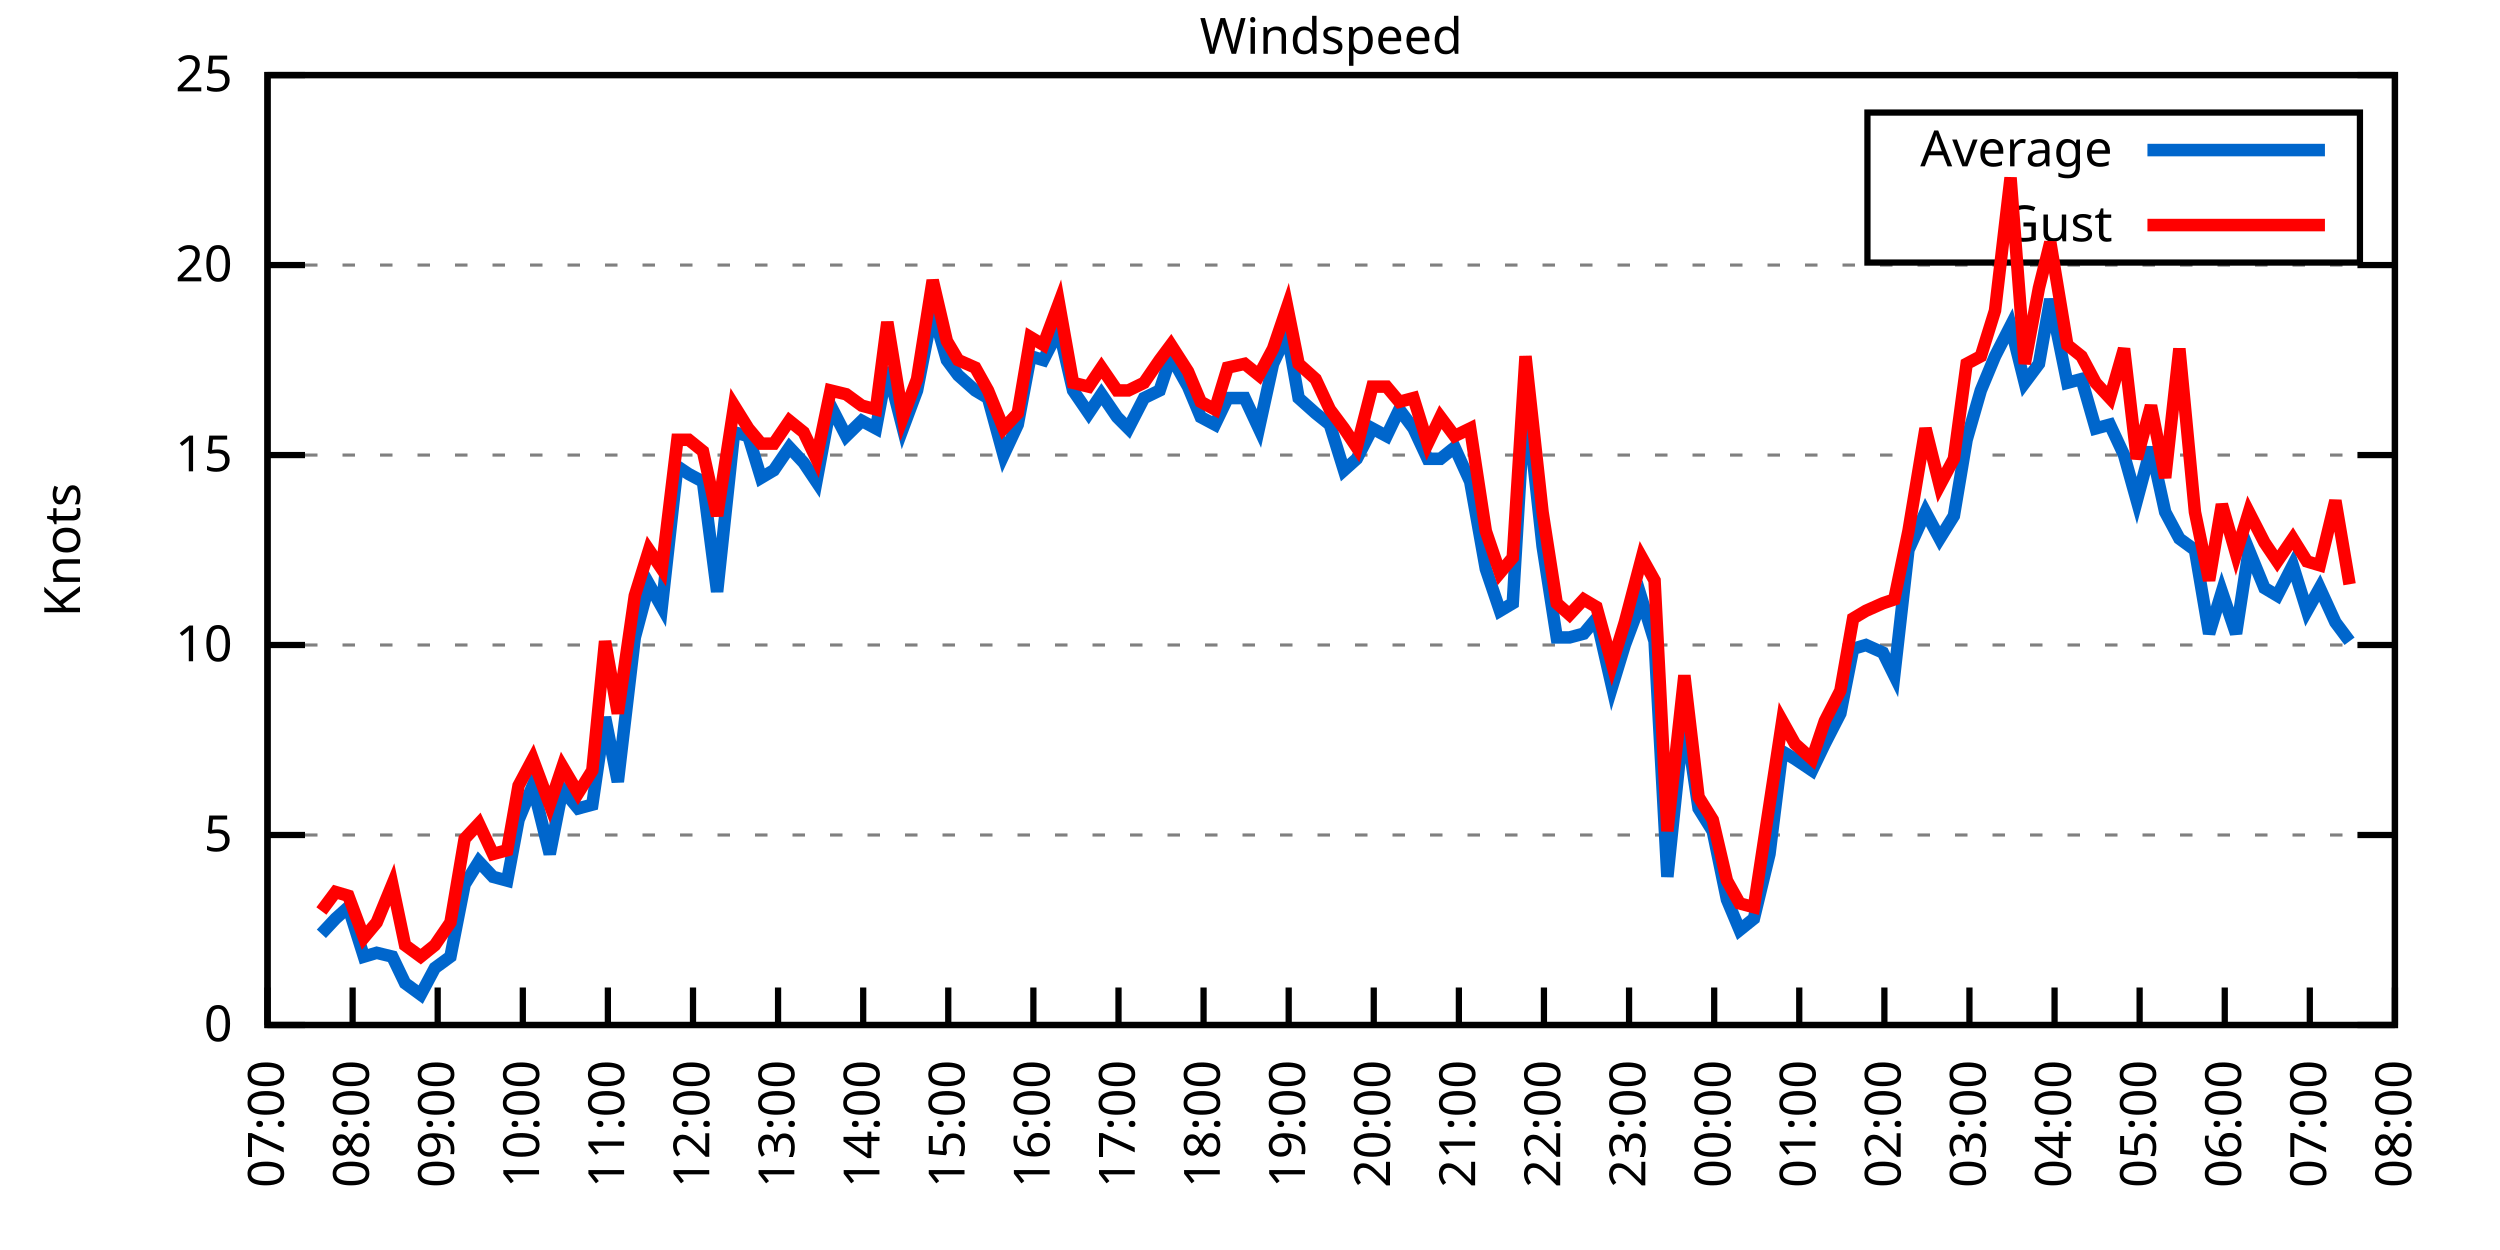
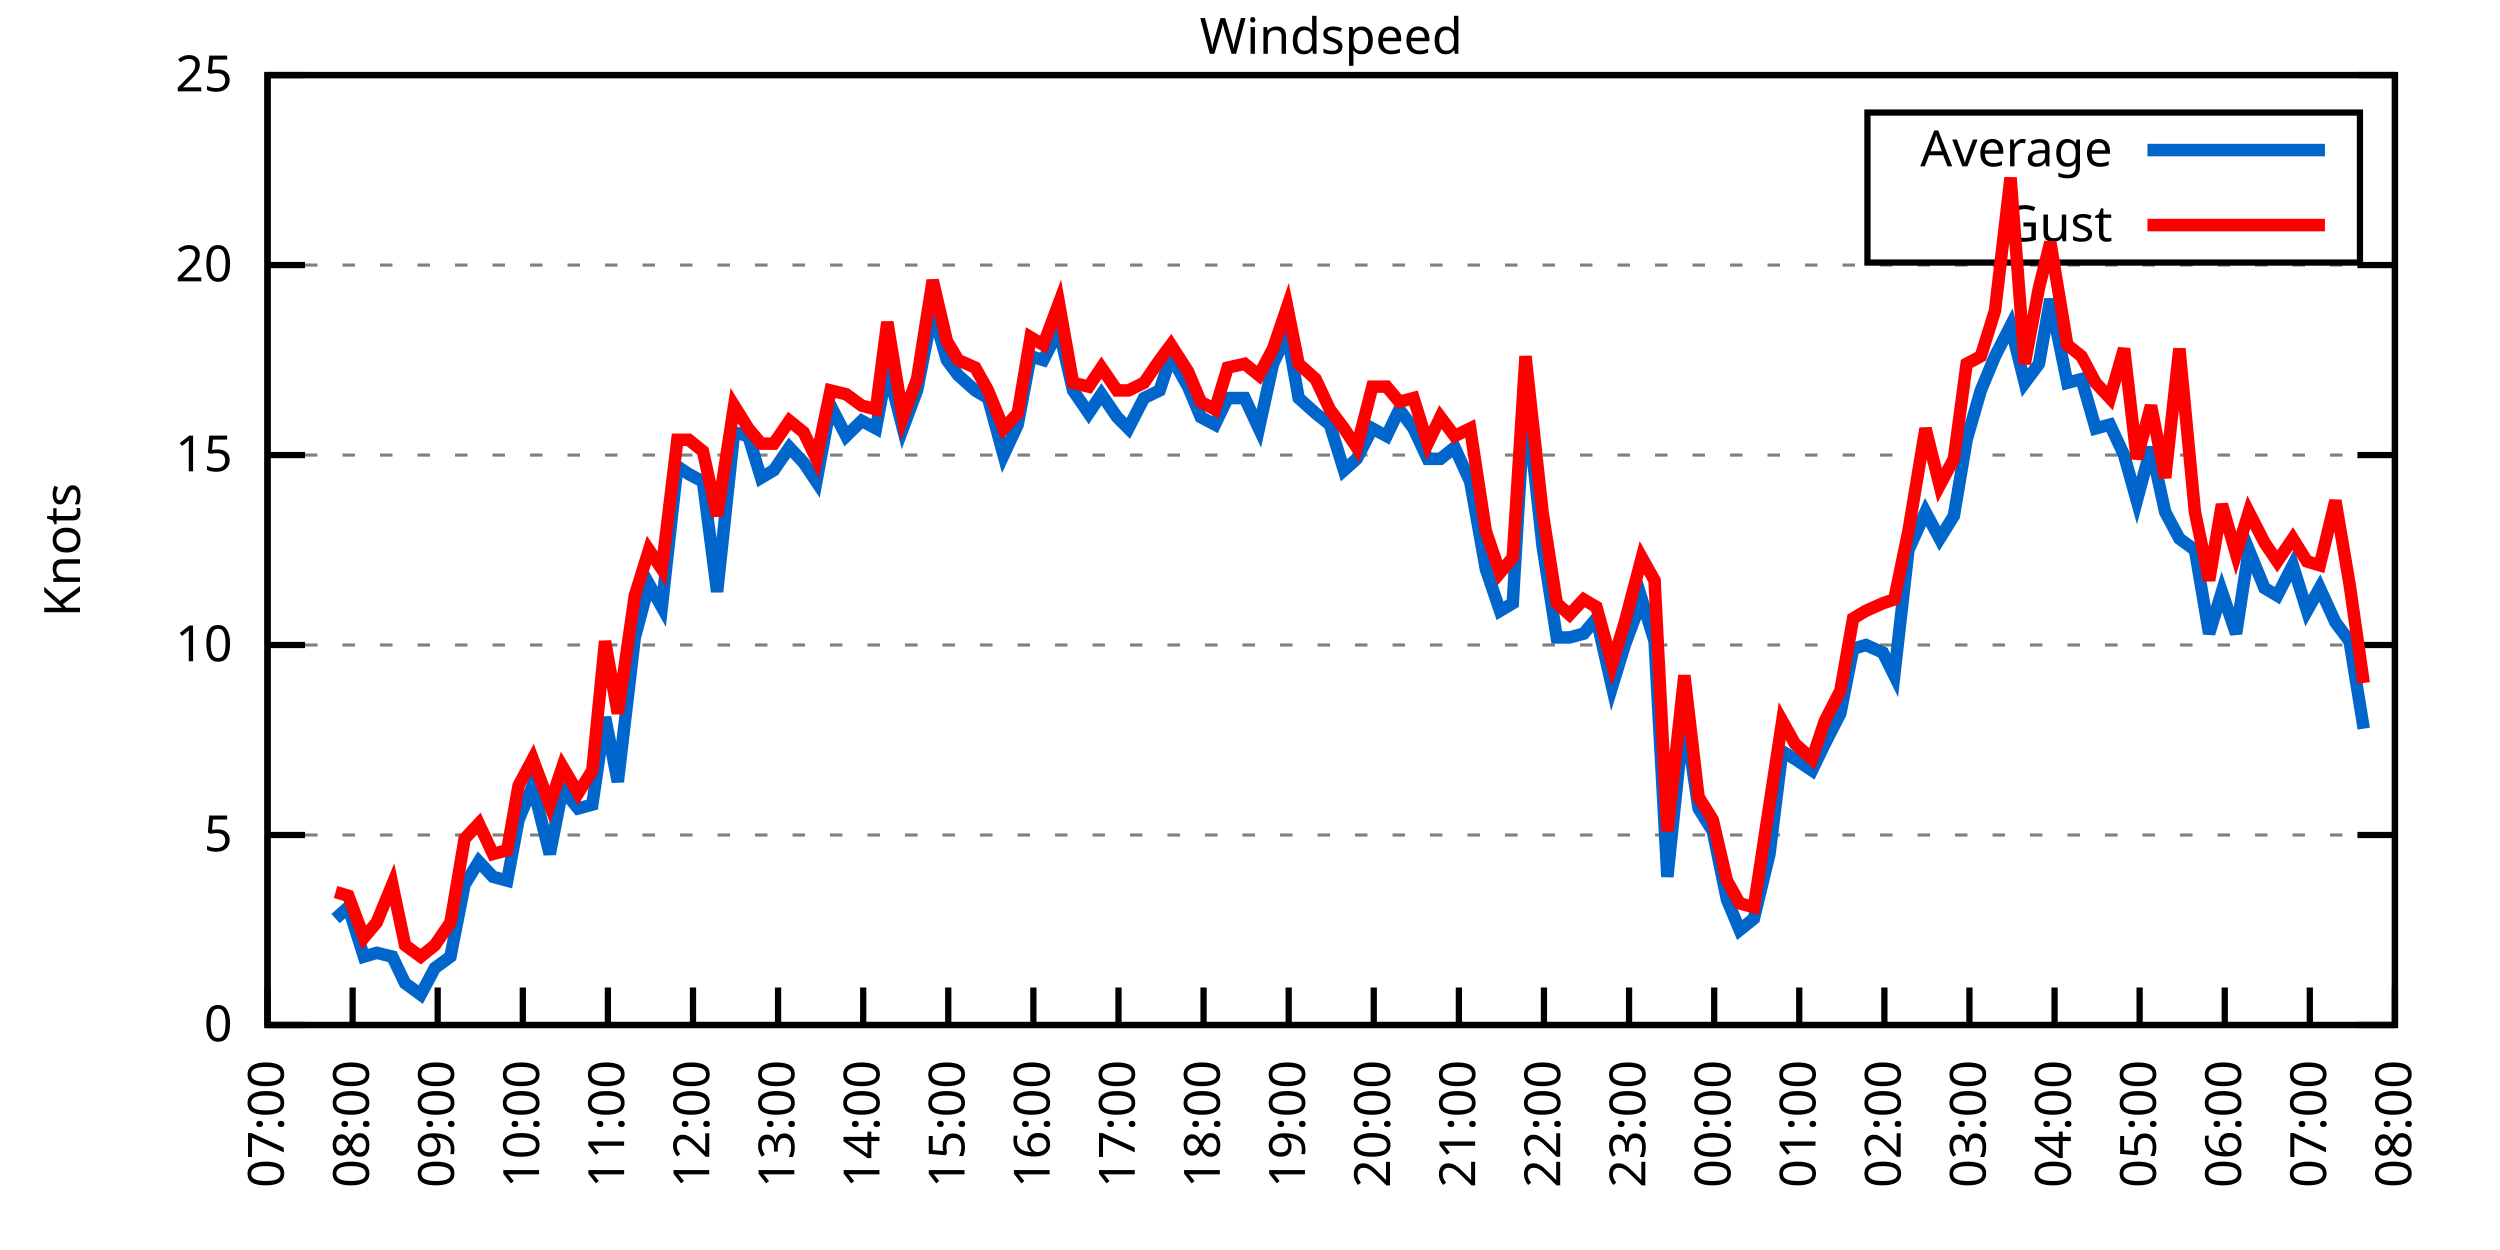
<svg xmlns="http://www.w3.org/2000/svg" xmlns:xlink="http://www.w3.org/1999/xlink" width="400" height="200" viewBox="0 0 400 200">
  <g id="gnuplot_canvas">
    <rect x="0" y="0" width="400" height="200" fill="none" />
    <defs>
      <circle id="gpDot" r="0.5" stroke-width="0.5" stroke="currentColor" />
      <path id="gpPt0" stroke-width="0.333" stroke="currentColor" d="M-1,0 h2 M0,-1 v2" />
      <path id="gpPt1" stroke-width="0.333" stroke="currentColor" d="M-1,-1 L1,1 M1,-1 L-1,1" />
      <path id="gpPt2" stroke-width="0.333" stroke="currentColor" d="M-1,0 L1,0 M0,-1 L0,1 M-1,-1 L1,1 M-1,1 L1,-1" />
      <rect id="gpPt3" stroke-width="0.333" stroke="currentColor" x="-1" y="-1" width="2" height="2" />
      <rect id="gpPt4" stroke-width="0.333" stroke="currentColor" fill="currentColor" x="-1" y="-1" width="2" height="2" />
      <circle id="gpPt5" stroke-width="0.333" stroke="currentColor" cx="0" cy="0" r="1" />
      <use xlink:href="#gpPt5" id="gpPt6" fill="currentColor" stroke="none" />
      <path id="gpPt7" stroke-width="0.333" stroke="currentColor" d="M0,-1.33 L-1.33,0.67 L1.33,0.67 z" />
      <use xlink:href="#gpPt7" id="gpPt8" fill="currentColor" stroke="none" />
      <use xlink:href="#gpPt7" id="gpPt9" stroke="currentColor" transform="rotate(180)" />
      <use xlink:href="#gpPt9" id="gpPt10" fill="currentColor" stroke="none" />
      <use xlink:href="#gpPt3" id="gpPt11" stroke="currentColor" transform="rotate(45)" />
      <use xlink:href="#gpPt11" id="gpPt12" fill="currentColor" stroke="none" />
      <path id="gpPt13" stroke-width="0.333" stroke="currentColor" d="M0,1.330 L1.265,0.411 L0.782,-1.067 L-0.782,-1.076 L-1.265,0.411 z" />
      <use xlink:href="#gpPt13" id="gpPt14" fill="currentColor" stroke="none" />
      <filter id="textbox" filterUnits="objectBoundingBox" x="0" y="0" height="1" width="1">
        <feFlood flood-color="white" flood-opacity="1" result="bgnd" />
        <feComposite in="SourceGraphic" in2="bgnd" operator="atop" />
      </filter>
      <filter id="greybox" filterUnits="objectBoundingBox" x="0" y="0" height="1" width="1">
        <feFlood flood-color="lightgrey" flood-opacity="1" result="grey" />
        <feComposite in="SourceGraphic" in2="grey" operator="atop" />
      </filter>
    </defs>
    <g fill="none" color="white" stroke="currentColor" stroke-width="1.00" stroke-linecap="butt" stroke-linejoin="miter">
</g>
    <g fill="none" color="black" stroke="currentColor" stroke-width="1.00" stroke-linecap="butt" stroke-linejoin="miter">
      <g stroke="none" shape-rendering="crispEdges">
        <polygon fill="rgb(255, 255, 255)" points="42.80,164.00 383.18,164.00 383.18,12.02 42.80,12.02 " />
      </g>
    </g>
    <g fill="none" color="black" stroke="currentColor" stroke-width="1.00" stroke-linecap="butt" stroke-linejoin="miter">
</g>
    <g fill="none" color="black" stroke="black" stroke-width="0.50" stroke-linecap="butt" stroke-linejoin="miter">
</g>
    <g fill="none" color="gray" stroke="currentColor" stroke-width="0.50" stroke-linecap="butt" stroke-linejoin="miter">
      <path stroke="gray" stroke-dasharray="2,4" class="gridline" d="M42.80,164.00 L383.19,164.00  " />
    </g>
    <g fill="none" color="gray" stroke="gray" stroke-width="1.00" stroke-linecap="butt" stroke-linejoin="miter">
</g>
    <g fill="none" color="black" stroke="currentColor" stroke-width="1.00" stroke-linecap="butt" stroke-linejoin="miter">
      <path stroke="black" d="M42.80,164.00 L48.80,164.00 M383.19,164.00 L377.19,164.00  " />
      <g transform="translate(37.20,166.60)" stroke="none" fill="black" font-family="Sans" font-size="8.00" text-anchor="end">
        <text>
          <tspan font-family="Sans"> 0</tspan>
        </text>
      </g>
    </g>
    <g fill="none" color="black" stroke="currentColor" stroke-width="1.00" stroke-linecap="butt" stroke-linejoin="miter">
</g>
    <g fill="none" color="black" stroke="black" stroke-width="0.50" stroke-linecap="butt" stroke-linejoin="miter">
</g>
    <g fill="none" color="gray" stroke="currentColor" stroke-width="0.50" stroke-linecap="butt" stroke-linejoin="miter">
      <path stroke="gray" stroke-dasharray="2,4" class="gridline" d="M42.80,133.60 L383.19,133.60  " />
    </g>
    <g fill="none" color="gray" stroke="gray" stroke-width="1.00" stroke-linecap="butt" stroke-linejoin="miter">
</g>
    <g fill="none" color="black" stroke="currentColor" stroke-width="1.00" stroke-linecap="butt" stroke-linejoin="miter">
      <path stroke="black" d="M42.80,133.60 L48.80,133.60 M383.19,133.60 L377.19,133.60  " />
      <g transform="translate(37.20,136.20)" stroke="none" fill="black" font-family="Sans" font-size="8.00" text-anchor="end">
        <text>
          <tspan font-family="Sans"> 5</tspan>
        </text>
      </g>
    </g>
    <g fill="none" color="black" stroke="currentColor" stroke-width="1.00" stroke-linecap="butt" stroke-linejoin="miter">
</g>
    <g fill="none" color="black" stroke="black" stroke-width="0.50" stroke-linecap="butt" stroke-linejoin="miter">
</g>
    <g fill="none" color="gray" stroke="currentColor" stroke-width="0.50" stroke-linecap="butt" stroke-linejoin="miter">
      <path stroke="gray" stroke-dasharray="2,4" class="gridline" d="M42.80,103.20 L383.19,103.20  " />
    </g>
    <g fill="none" color="gray" stroke="gray" stroke-width="1.00" stroke-linecap="butt" stroke-linejoin="miter">
</g>
    <g fill="none" color="black" stroke="currentColor" stroke-width="1.00" stroke-linecap="butt" stroke-linejoin="miter">
      <path stroke="black" d="M42.80,103.20 L48.80,103.20 M383.19,103.20 L377.19,103.20  " />
      <g transform="translate(37.20,105.80)" stroke="none" fill="black" font-family="Sans" font-size="8.00" text-anchor="end">
        <text>
          <tspan font-family="Sans"> 10</tspan>
        </text>
      </g>
    </g>
    <g fill="none" color="black" stroke="currentColor" stroke-width="1.00" stroke-linecap="butt" stroke-linejoin="miter">
</g>
    <g fill="none" color="black" stroke="black" stroke-width="0.50" stroke-linecap="butt" stroke-linejoin="miter">
</g>
    <g fill="none" color="gray" stroke="currentColor" stroke-width="0.50" stroke-linecap="butt" stroke-linejoin="miter">
      <path stroke="gray" stroke-dasharray="2,4" class="gridline" d="M42.80,72.81 L383.19,72.81  " />
    </g>
    <g fill="none" color="gray" stroke="gray" stroke-width="1.00" stroke-linecap="butt" stroke-linejoin="miter">
</g>
    <g fill="none" color="black" stroke="currentColor" stroke-width="1.00" stroke-linecap="butt" stroke-linejoin="miter">
      <path stroke="black" d="M42.80,72.81 L48.80,72.81 M383.19,72.81 L377.19,72.81  " />
      <g transform="translate(37.20,75.41)" stroke="none" fill="black" font-family="Sans" font-size="8.00" text-anchor="end">
        <text>
          <tspan font-family="Sans"> 15</tspan>
        </text>
      </g>
    </g>
    <g fill="none" color="black" stroke="currentColor" stroke-width="1.00" stroke-linecap="butt" stroke-linejoin="miter">
</g>
    <g fill="none" color="black" stroke="black" stroke-width="0.50" stroke-linecap="butt" stroke-linejoin="miter">
</g>
    <g fill="none" color="gray" stroke="currentColor" stroke-width="0.50" stroke-linecap="butt" stroke-linejoin="miter">
      <path stroke="gray" stroke-dasharray="2,4" class="gridline" d="M42.80,42.41 L383.19,42.41  " />
    </g>
    <g fill="none" color="gray" stroke="gray" stroke-width="1.00" stroke-linecap="butt" stroke-linejoin="miter">
</g>
    <g fill="none" color="black" stroke="currentColor" stroke-width="1.00" stroke-linecap="butt" stroke-linejoin="miter">
      <path stroke="black" d="M42.80,42.41 L48.80,42.41 M383.19,42.41 L377.19,42.41  " />
      <g transform="translate(37.20,45.01)" stroke="none" fill="black" font-family="Sans" font-size="8.00" text-anchor="end">
        <text>
          <tspan font-family="Sans"> 20</tspan>
        </text>
      </g>
    </g>
    <g fill="none" color="black" stroke="currentColor" stroke-width="1.00" stroke-linecap="butt" stroke-linejoin="miter">
</g>
    <g fill="none" color="black" stroke="black" stroke-width="0.50" stroke-linecap="butt" stroke-linejoin="miter">
</g>
    <g fill="none" color="gray" stroke="currentColor" stroke-width="0.50" stroke-linecap="butt" stroke-linejoin="miter">
      <path stroke="gray" stroke-dasharray="2,4" class="gridline" d="M42.80,12.01 L383.19,12.01  " />
    </g>
    <g fill="none" color="gray" stroke="gray" stroke-width="1.00" stroke-linecap="butt" stroke-linejoin="miter">
</g>
    <g fill="none" color="black" stroke="currentColor" stroke-width="1.00" stroke-linecap="butt" stroke-linejoin="miter">
      <path stroke="black" d="M42.80,12.01 L48.80,12.01 M383.19,12.01 L377.19,12.01  " />
      <g transform="translate(37.20,14.61)" stroke="none" fill="black" font-family="Sans" font-size="8.00" text-anchor="end">
        <text>
          <tspan font-family="Sans"> 25</tspan>
        </text>
      </g>
    </g>
    <g fill="none" color="black" stroke="currentColor" stroke-width="1.00" stroke-linecap="butt" stroke-linejoin="miter">
      <path stroke="black" d="M42.80,164.00 L42.80,158.00  " />
      <g transform="translate(45.40,169.60) rotate(270.00)" stroke="none" fill="black" font-family="Sans" font-size="8.00" text-anchor="end">
        <text>
          <tspan font-family="Sans">07:00</tspan>
        </text>
      </g>
    </g>
    <g fill="none" color="black" stroke="currentColor" stroke-width="1.00" stroke-linecap="butt" stroke-linejoin="miter">
      <path stroke="black" d="M56.42,164.00 L56.42,158.00  " />
      <g transform="translate(59.02,169.60) rotate(270.00)" stroke="none" fill="black" font-family="Sans" font-size="8.00" text-anchor="end">
        <text>
          <tspan font-family="Sans">08:00</tspan>
        </text>
      </g>
    </g>
    <g fill="none" color="black" stroke="currentColor" stroke-width="1.00" stroke-linecap="butt" stroke-linejoin="miter">
      <path stroke="black" d="M70.03,164.00 L70.03,158.00  " />
      <g transform="translate(72.63,169.60) rotate(270.00)" stroke="none" fill="black" font-family="Sans" font-size="8.00" text-anchor="end">
        <text>
          <tspan font-family="Sans">09:00</tspan>
        </text>
      </g>
    </g>
    <g fill="none" color="black" stroke="currentColor" stroke-width="1.00" stroke-linecap="butt" stroke-linejoin="miter">
      <path stroke="black" d="M83.65,164.00 L83.65,158.00  " />
      <g transform="translate(86.25,169.60) rotate(270.00)" stroke="none" fill="black" font-family="Sans" font-size="8.00" text-anchor="end">
        <text>
          <tspan font-family="Sans">10:00</tspan>
        </text>
      </g>
    </g>
    <g fill="none" color="black" stroke="currentColor" stroke-width="1.00" stroke-linecap="butt" stroke-linejoin="miter">
      <path stroke="black" d="M97.26,164.00 L97.26,158.00  " />
      <g transform="translate(99.86,169.60) rotate(270.00)" stroke="none" fill="black" font-family="Sans" font-size="8.00" text-anchor="end">
        <text>
          <tspan font-family="Sans">11:00</tspan>
        </text>
      </g>
    </g>
    <g fill="none" color="black" stroke="currentColor" stroke-width="1.00" stroke-linecap="butt" stroke-linejoin="miter">
      <path stroke="black" d="M110.88,164.00 L110.88,158.00  " />
      <g transform="translate(113.48,169.60) rotate(270.00)" stroke="none" fill="black" font-family="Sans" font-size="8.00" text-anchor="end">
        <text>
          <tspan font-family="Sans">12:00</tspan>
        </text>
      </g>
    </g>
    <g fill="none" color="black" stroke="currentColor" stroke-width="1.00" stroke-linecap="butt" stroke-linejoin="miter">
      <path stroke="black" d="M124.49,164.00 L124.49,158.00  " />
      <g transform="translate(127.09,169.60) rotate(270.00)" stroke="none" fill="black" font-family="Sans" font-size="8.00" text-anchor="end">
        <text>
          <tspan font-family="Sans">13:00</tspan>
        </text>
      </g>
    </g>
    <g fill="none" color="black" stroke="currentColor" stroke-width="1.00" stroke-linecap="butt" stroke-linejoin="miter">
      <path stroke="black" d="M138.11,164.00 L138.11,158.00  " />
      <g transform="translate(140.71,169.60) rotate(270.00)" stroke="none" fill="black" font-family="Sans" font-size="8.00" text-anchor="end">
        <text>
          <tspan font-family="Sans">14:00</tspan>
        </text>
      </g>
    </g>
    <g fill="none" color="black" stroke="currentColor" stroke-width="1.00" stroke-linecap="butt" stroke-linejoin="miter">
      <path stroke="black" d="M151.72,164.00 L151.72,158.00  " />
      <g transform="translate(154.32,169.60) rotate(270.00)" stroke="none" fill="black" font-family="Sans" font-size="8.00" text-anchor="end">
        <text>
          <tspan font-family="Sans">15:00</tspan>
        </text>
      </g>
    </g>
    <g fill="none" color="black" stroke="currentColor" stroke-width="1.00" stroke-linecap="butt" stroke-linejoin="miter">
      <path stroke="black" d="M165.34,164.00 L165.34,158.00  " />
      <g transform="translate(167.94,169.60) rotate(270.00)" stroke="none" fill="black" font-family="Sans" font-size="8.00" text-anchor="end">
        <text>
          <tspan font-family="Sans">16:00</tspan>
        </text>
      </g>
    </g>
    <g fill="none" color="black" stroke="currentColor" stroke-width="1.00" stroke-linecap="butt" stroke-linejoin="miter">
      <path stroke="black" d="M178.96,164.00 L178.96,158.00  " />
      <g transform="translate(181.56,169.60) rotate(270.00)" stroke="none" fill="black" font-family="Sans" font-size="8.00" text-anchor="end">
        <text>
          <tspan font-family="Sans">17:00</tspan>
        </text>
      </g>
    </g>
    <g fill="none" color="black" stroke="currentColor" stroke-width="1.00" stroke-linecap="butt" stroke-linejoin="miter">
      <path stroke="black" d="M192.57,164.00 L192.57,158.00  " />
      <g transform="translate(195.17,169.60) rotate(270.00)" stroke="none" fill="black" font-family="Sans" font-size="8.00" text-anchor="end">
        <text>
          <tspan font-family="Sans">18:00</tspan>
        </text>
      </g>
    </g>
    <g fill="none" color="black" stroke="currentColor" stroke-width="1.00" stroke-linecap="butt" stroke-linejoin="miter">
      <path stroke="black" d="M206.19,164.00 L206.19,158.00  " />
      <g transform="translate(208.79,169.60) rotate(270.00)" stroke="none" fill="black" font-family="Sans" font-size="8.00" text-anchor="end">
        <text>
          <tspan font-family="Sans">19:00</tspan>
        </text>
      </g>
    </g>
    <g fill="none" color="black" stroke="currentColor" stroke-width="1.00" stroke-linecap="butt" stroke-linejoin="miter">
      <path stroke="black" d="M219.80,164.00 L219.80,158.00  " />
      <g transform="translate(222.40,169.60) rotate(270.00)" stroke="none" fill="black" font-family="Sans" font-size="8.00" text-anchor="end">
        <text>
          <tspan font-family="Sans">20:00</tspan>
        </text>
      </g>
    </g>
    <g fill="none" color="black" stroke="currentColor" stroke-width="1.00" stroke-linecap="butt" stroke-linejoin="miter">
      <path stroke="black" d="M233.42,164.00 L233.42,158.00  " />
      <g transform="translate(236.02,169.60) rotate(270.00)" stroke="none" fill="black" font-family="Sans" font-size="8.00" text-anchor="end">
        <text>
          <tspan font-family="Sans">21:00</tspan>
        </text>
      </g>
    </g>
    <g fill="none" color="black" stroke="currentColor" stroke-width="1.00" stroke-linecap="butt" stroke-linejoin="miter">
      <path stroke="black" d="M247.03,164.00 L247.03,158.00  " />
      <g transform="translate(249.63,169.60) rotate(270.00)" stroke="none" fill="black" font-family="Sans" font-size="8.00" text-anchor="end">
        <text>
          <tspan font-family="Sans">22:00</tspan>
        </text>
      </g>
    </g>
    <g fill="none" color="black" stroke="currentColor" stroke-width="1.00" stroke-linecap="butt" stroke-linejoin="miter">
      <path stroke="black" d="M260.65,164.00 L260.65,158.00  " />
      <g transform="translate(263.25,169.60) rotate(270.00)" stroke="none" fill="black" font-family="Sans" font-size="8.00" text-anchor="end">
        <text>
          <tspan font-family="Sans">23:00</tspan>
        </text>
      </g>
    </g>
    <g fill="none" color="black" stroke="currentColor" stroke-width="1.00" stroke-linecap="butt" stroke-linejoin="miter">
      <path stroke="black" d="M274.27,164.00 L274.27,158.00  " />
      <g transform="translate(276.87,169.60) rotate(270.00)" stroke="none" fill="black" font-family="Sans" font-size="8.00" text-anchor="end">
        <text>
          <tspan font-family="Sans">00:00</tspan>
        </text>
      </g>
    </g>
    <g fill="none" color="black" stroke="currentColor" stroke-width="1.00" stroke-linecap="butt" stroke-linejoin="miter">
      <path stroke="black" d="M287.88,164.00 L287.88,158.00  " />
      <g transform="translate(290.48,169.60) rotate(270.00)" stroke="none" fill="black" font-family="Sans" font-size="8.00" text-anchor="end">
        <text>
          <tspan font-family="Sans">01:00</tspan>
        </text>
      </g>
    </g>
    <g fill="none" color="black" stroke="currentColor" stroke-width="1.00" stroke-linecap="butt" stroke-linejoin="miter">
      <path stroke="black" d="M301.50,164.00 L301.50,158.00  " />
      <g transform="translate(304.10,169.60) rotate(270.00)" stroke="none" fill="black" font-family="Sans" font-size="8.00" text-anchor="end">
        <text>
          <tspan font-family="Sans">02:00</tspan>
        </text>
      </g>
    </g>
    <g fill="none" color="black" stroke="currentColor" stroke-width="1.00" stroke-linecap="butt" stroke-linejoin="miter">
      <path stroke="black" d="M315.11,164.00 L315.11,158.00  " />
      <g transform="translate(317.71,169.60) rotate(270.00)" stroke="none" fill="black" font-family="Sans" font-size="8.00" text-anchor="end">
        <text>
          <tspan font-family="Sans">03:00</tspan>
        </text>
      </g>
    </g>
    <g fill="none" color="black" stroke="currentColor" stroke-width="1.00" stroke-linecap="butt" stroke-linejoin="miter">
      <path stroke="black" d="M328.73,164.00 L328.73,158.00  " />
      <g transform="translate(331.33,169.60) rotate(270.00)" stroke="none" fill="black" font-family="Sans" font-size="8.00" text-anchor="end">
        <text>
          <tspan font-family="Sans">04:00</tspan>
        </text>
      </g>
    </g>
    <g fill="none" color="black" stroke="currentColor" stroke-width="1.00" stroke-linecap="butt" stroke-linejoin="miter">
      <path stroke="black" d="M342.34,164.00 L342.34,158.00  " />
      <g transform="translate(344.94,169.60) rotate(270.00)" stroke="none" fill="black" font-family="Sans" font-size="8.00" text-anchor="end">
        <text>
          <tspan font-family="Sans">05:00</tspan>
        </text>
      </g>
    </g>
    <g fill="none" color="black" stroke="currentColor" stroke-width="1.00" stroke-linecap="butt" stroke-linejoin="miter">
      <path stroke="black" d="M355.96,164.00 L355.96,158.00  " />
      <g transform="translate(358.56,169.60) rotate(270.00)" stroke="none" fill="black" font-family="Sans" font-size="8.00" text-anchor="end">
        <text>
          <tspan font-family="Sans">06:00</tspan>
        </text>
      </g>
    </g>
    <g fill="none" color="black" stroke="currentColor" stroke-width="1.00" stroke-linecap="butt" stroke-linejoin="miter">
      <path stroke="black" d="M369.57,164.00 L369.57,158.00  " />
      <g transform="translate(372.17,169.60) rotate(270.00)" stroke="none" fill="black" font-family="Sans" font-size="8.00" text-anchor="end">
        <text>
          <tspan font-family="Sans">07:00</tspan>
        </text>
      </g>
    </g>
    <g fill="none" color="black" stroke="currentColor" stroke-width="1.00" stroke-linecap="butt" stroke-linejoin="miter">
      <path stroke="black" d="M383.19,164.00 L383.19,158.00  " />
      <g transform="translate(385.79,169.60) rotate(270.00)" stroke="none" fill="black" font-family="Sans" font-size="8.00" text-anchor="end">
        <text>
          <tspan font-family="Sans">08:00</tspan>
        </text>
      </g>
    </g>
    <g fill="none" color="black" stroke="currentColor" stroke-width="1.00" stroke-linecap="butt" stroke-linejoin="miter">
</g>
    <g fill="none" color="black" stroke="currentColor" stroke-width="1.00" stroke-linecap="butt" stroke-linejoin="miter">
      <path stroke="black" d="M42.80,12.01 L42.80,164.00 L383.19,164.00 L383.19,12.01 L42.80,12.01 Z  " />
    </g>
    <g fill="none" color="black" stroke="currentColor" stroke-width="1.00" stroke-linecap="butt" stroke-linejoin="miter">
</g>
    <g fill="none" color="black" stroke="currentColor" stroke-width="1.00" stroke-linecap="butt" stroke-linejoin="miter">
      <path stroke="black" d="M298.79,42.01 L298.79,18.01 L377.59,18.01 L377.59,42.01 L298.79,42.01 Z  " />
    </g>
    <g id="Windspeed_plot_1">
      <g fill="none" color="white" stroke="black" stroke-width="2.00" stroke-linecap="butt" stroke-linejoin="miter">
</g>
      <g fill="none" color="black" stroke="currentColor" stroke-width="2.00" stroke-linecap="butt" stroke-linejoin="miter">
        <g transform="translate(337.99,26.61)" stroke="none" fill="black" font-family="Sans" font-size="8.00" text-anchor="end">
          <text>
            <tspan font-family="Sans">Average</tspan>
          </text>
        </g>
      </g>
      <g fill="none" color="black" stroke="currentColor" stroke-width="2.00" stroke-linecap="butt" stroke-linejoin="miter">
-         <path stroke="rgb(  0, 102, 204)" d="M343.59,24.01 L371.99,24.01 M51.42,149.41 L53.69,146.98 L55.73,145.15 L58.23,153.06 L60.27,152.45 L62.77,153.06   L64.81,157.31 L67.31,159.14 L69.58,154.88 L72.07,153.06 L74.34,141.51 L76.61,137.86 L78.88,140.29 L81.15,140.90   L82.97,131.17 L85.24,125.70 L87.96,136.64 L90.00,126.31 L92.50,129.35 L94.77,128.74 L96.81,114.76 L98.85,125.09   L101.57,101.99 L103.84,93.48 L105.89,97.12 L108.38,74.63 L110.20,75.85 L112.47,77.06 L114.74,94.69 L117.46,69.16   L119.73,69.77 L121.77,76.45 L123.81,75.24 L126.31,71.59 L128.58,74.02 L130.62,77.06 L132.89,64.90 L135.39,69.77   L137.88,67.33 L140.15,68.55 L141.97,58.82 L144.46,68.55 L146.73,62.47 L149.23,49.70 L151.50,57.61 L153.31,60.04   L156.04,62.47 L158.08,63.69 L160.57,72.81 L162.84,67.94 L164.89,57.00 L166.93,57.61 L169.43,52.74 L171.69,62.47   L174.19,66.12 L176.23,63.08 L178.73,66.73 L180.54,68.55 L183.04,63.69 L185.54,62.47 L187.35,57.00 L190.08,61.86   L192.12,66.73 L194.39,67.94 L196.43,63.69 L199.15,63.69 L201.42,68.55 L203.69,58.21 L205.96,53.35 L207.78,63.69   L210.50,66.12 L212.77,67.94 L215.04,75.24 L217.08,73.41 L219.58,68.55 L221.85,69.77 L223.89,65.51 L226.16,68.55   L228.43,73.41 L230.47,73.41 L232.74,71.59 L235.23,77.06 L237.73,91.04 L240.00,97.73 L242.04,96.52 L244.08,62.47   L246.81,87.40 L249.08,101.99 L251.12,101.99 L253.39,101.38 L255.43,98.95 L257.93,109.89 L259.97,103.20 L262.69,95.91   L264.73,102.60 L266.78,140.29 L269.50,114.15 L271.77,129.35 L274.04,132.99 L276.31,143.94 L278.35,148.80 L280.62,146.98   L283.12,136.64 L285.16,120.23 L287.20,121.44 L289.92,123.27 L291.97,119.01 L294.46,114.15 L296.50,103.81 L298.55,103.20   L301.27,104.42 L303.08,108.07 L305.35,88.00 L308.08,81.93 L310.35,86.18 L312.62,82.53 L314.66,70.37 L316.93,62.47   L319.20,57.00 L321.69,52.14 L323.96,61.25 L326.23,58.21 L328.05,47.88 L330.77,61.25 L333.04,60.65 L335.31,68.55   L337.58,67.94 L339.85,72.81 L341.89,80.10 L344.16,71.59 L346.43,81.93 L348.70,86.18 L351.19,88.00 L353.46,101.38   L355.50,94.69 L357.77,101.38 L359.82,88.00 L362.31,94.08 L364.36,95.30 L366.85,90.44 L369.12,97.73 L371.16,94.08   L373.66,99.56 L375.93,102.60  " />
+         <path stroke="rgb(  0, 102, 204)" d="M343.59,24.01 L371.99,24.01 M53.69,146.98 L55.73,145.15 L58.23,153.06 L60.27,152.45 L62.77,153.06 L64.81,157.31   L67.31,159.14 L69.58,154.88 L72.07,153.06 L74.34,141.51 L76.61,137.86 L78.88,140.29 L81.15,140.90 L82.97,131.17   L85.24,125.70 L87.96,136.64 L90.00,126.31 L92.50,129.35 L94.77,128.74 L96.81,114.76 L98.85,125.09 L101.57,101.99   L103.84,93.48 L105.89,97.12 L108.38,74.63 L110.20,75.85 L112.47,77.06 L114.74,94.69 L117.46,69.16 L119.73,69.77   L121.77,76.45 L123.81,75.24 L126.31,71.59 L128.58,74.02 L130.62,77.06 L132.89,64.90 L135.39,69.77 L137.88,67.33   L140.15,68.55 L141.97,58.82 L144.46,68.55 L146.73,62.47 L149.23,49.70 L151.50,57.61 L153.31,60.04 L156.04,62.47   L158.08,63.69 L160.57,72.81 L162.84,67.94 L164.89,57.00 L166.93,57.61 L169.43,52.74 L171.69,62.47 L174.19,66.12   L176.23,63.08 L178.73,66.73 L180.54,68.55 L183.04,63.69 L185.54,62.47 L187.35,57.00 L190.08,61.86 L192.12,66.73   L194.39,67.94 L196.43,63.69 L199.15,63.69 L201.42,68.55 L203.69,58.21 L205.96,53.35 L207.78,63.69 L210.50,66.12   L212.77,67.94 L215.04,75.24 L217.08,73.41 L219.58,68.55 L221.85,69.77 L223.89,65.51 L226.16,68.55 L228.43,73.41   L230.47,73.41 L232.74,71.59 L235.23,77.06 L237.73,91.04 L240.00,97.73 L242.04,96.52 L244.08,62.47 L246.81,87.40   L249.08,101.99 L251.12,101.99 L253.39,101.38 L255.43,98.95 L257.93,109.89 L259.97,103.20 L262.69,95.91 L264.73,102.60   L266.78,140.29 L269.50,114.15 L271.77,129.35 L274.04,132.99 L276.31,143.94 L278.35,148.80 L280.62,146.98 L283.12,136.64   L285.16,120.23 L287.20,121.44 L289.92,123.27 L291.97,119.01 L294.46,114.15 L296.50,103.81 L298.55,103.20 L301.27,104.42   L303.08,108.07 L305.35,88.00 L308.08,81.93 L310.35,86.18 L312.62,82.53 L314.66,70.37 L316.93,62.47 L319.20,57.00   L321.69,52.14 L323.96,61.25 L326.23,58.21 L328.05,47.88 L330.77,61.25 L333.04,60.65 L335.31,68.55 L337.58,67.94   L339.85,72.81 L341.89,80.10 L344.16,71.59 L346.43,81.93 L348.70,86.18 L351.19,88.00 L353.46,101.38 L355.50,94.69   L357.77,101.38 L359.82,88.00 L362.31,94.08 L364.36,95.30 L366.85,90.44 L369.12,97.73 L371.16,94.08 L373.66,99.56   L375.93,102.60 L378.20,116.58  " />
      </g>
    </g>
    <g id="Windspeed_plot_2">
      <g fill="none" color="black" stroke="currentColor" stroke-width="2.00" stroke-linecap="butt" stroke-linejoin="miter">
        <g transform="translate(337.99,38.61)" stroke="none" fill="black" font-family="Sans" font-size="8.00" text-anchor="end">
          <text>
            <tspan font-family="Sans">Gust</tspan>
          </text>
        </g>
      </g>
      <g fill="none" color="black" stroke="currentColor" stroke-width="2.00" stroke-linecap="butt" stroke-linejoin="miter">
-         <path stroke="rgb(255,   0,   0)" d="M343.59,36.01 L371.99,36.01 M51.42,145.76 L53.69,142.72 L55.73,143.33 L58.23,150.02 L60.27,147.59 L62.77,141.51   L64.81,151.23 L67.31,153.06 L69.58,151.23 L72.07,147.59 L74.34,134.21 L76.61,131.78 L78.88,136.64 L81.15,136.03   L82.97,125.70 L85.24,121.44 L87.96,128.74 L90.00,122.66 L92.50,126.91 L94.77,123.27 L96.81,102.60 L98.85,114.15   L101.57,95.30 L103.84,88.00 L105.89,91.04 L108.38,70.37 L110.20,70.37 L112.47,72.20 L114.74,82.53 L117.46,64.90   L119.73,68.55 L121.77,70.98 L123.81,70.98 L126.31,67.33 L128.58,69.16 L130.62,73.41 L132.89,62.47 L135.39,63.08   L137.88,64.90 L140.15,65.51 L141.97,51.53 L144.46,66.73 L146.73,60.65 L149.23,44.84 L151.50,54.57 L153.31,57.61   L156.04,58.82 L158.08,62.47 L160.57,68.55 L162.84,66.12 L164.89,53.96 L166.93,55.18 L169.43,48.49 L171.69,61.25   L174.19,61.86 L176.23,58.82 L178.73,62.47 L180.54,62.47 L183.04,61.25 L185.54,57.61 L187.35,55.18 L190.08,59.43   L192.12,64.29 L194.39,65.51 L196.43,58.82 L199.15,58.21 L201.42,60.04 L203.69,55.78 L205.96,49.10 L207.78,58.21   L210.50,60.65 L212.77,65.51 L215.04,68.55 L217.08,71.59 L219.58,61.86 L221.85,61.86 L223.89,64.29 L226.16,63.69   L228.43,70.98 L230.47,66.73 L232.74,69.77 L235.23,68.55 L237.73,84.97 L240.00,91.65 L242.04,89.22 L244.08,57.00   L246.81,81.93 L249.08,96.52 L251.12,98.34 L253.39,95.91 L255.43,97.12 L257.93,106.24 L259.97,99.56 L262.69,89.22   L264.73,92.87 L266.78,132.99 L269.50,108.07 L271.77,127.52 L274.04,131.17 L276.31,140.90 L278.35,144.55 L280.62,145.15   L283.12,128.74 L285.16,115.36 L287.20,119.01 L289.92,121.44 L291.97,115.36 L294.46,110.50 L296.50,98.95 L298.55,97.73   L301.27,96.52 L303.08,95.91 L305.35,84.97 L308.08,68.55 L310.35,77.67 L312.62,73.41 L314.66,58.21 L316.93,57.00   L319.20,49.70 L321.69,28.42 L323.96,58.21 L326.23,46.06 L328.05,38.76 L330.77,55.18 L333.04,57.00 L335.31,61.25   L337.58,63.69 L339.85,55.78 L341.89,73.41 L344.16,64.90 L346.43,76.45 L348.70,55.78 L351.19,81.93 L353.46,92.87   L355.50,80.71 L357.77,88.61 L359.82,81.93 L362.31,86.79 L364.36,89.83 L366.85,86.18 L369.12,89.83 L371.16,90.44   L373.66,80.10 L375.93,93.48  " />
+         <path stroke="rgb(255,   0,   0)" d="M343.59,36.01 L371.99,36.01 M53.69,142.72 L55.73,143.33 L58.23,150.02 L60.27,147.59 L62.77,141.51 L64.81,151.23   L67.31,153.06 L69.58,151.23 L72.07,147.59 L74.34,134.21 L76.61,131.78 L78.88,136.64 L81.15,136.03 L82.97,125.70   L85.24,121.44 L87.96,128.74 L90.00,122.66 L92.50,126.91 L94.77,123.27 L96.81,102.60 L98.85,114.15 L101.57,95.30   L103.84,88.00 L105.89,91.04 L108.38,70.37 L110.20,70.37 L112.47,72.20 L114.74,82.53 L117.46,64.90 L119.73,68.55   L121.77,70.98 L123.81,70.98 L126.31,67.33 L128.58,69.16 L130.62,73.41 L132.89,62.47 L135.39,63.08 L137.88,64.90   L140.15,65.51 L141.97,51.53 L144.46,66.73 L146.73,60.65 L149.23,44.84 L151.50,54.57 L153.31,57.61 L156.04,58.82   L158.08,62.47 L160.57,68.55 L162.84,66.12 L164.89,53.96 L166.93,55.18 L169.43,48.49 L171.69,61.25 L174.19,61.86   L176.23,58.82 L178.73,62.47 L180.54,62.47 L183.04,61.25 L185.54,57.61 L187.35,55.18 L190.08,59.43 L192.12,64.29   L194.39,65.51 L196.43,58.82 L199.15,58.21 L201.42,60.04 L203.69,55.78 L205.96,49.10 L207.78,58.21 L210.50,60.65   L212.77,65.51 L215.04,68.55 L217.08,71.59 L219.58,61.86 L221.85,61.86 L223.89,64.29 L226.16,63.69 L228.43,70.98   L230.47,66.73 L232.74,69.77 L235.23,68.55 L237.73,84.97 L240.00,91.65 L242.04,89.22 L244.08,57.00 L246.81,81.93   L249.08,96.52 L251.12,98.34 L253.39,95.91 L255.43,97.12 L257.93,106.24 L259.97,99.56 L262.69,89.22 L264.73,92.87   L266.78,132.99 L269.50,108.07 L271.77,127.52 L274.04,131.17 L276.31,140.90 L278.35,144.55 L280.62,145.15 L283.12,128.74   L285.16,115.36 L287.20,119.01 L289.92,121.44 L291.97,115.36 L294.46,110.50 L296.50,98.95 L298.55,97.73 L301.27,96.52   L303.08,95.91 L305.35,84.97 L308.08,68.55 L310.35,77.67 L312.62,73.41 L314.66,58.21 L316.93,57.00 L319.20,49.70   L321.69,28.42 L323.96,58.21 L326.23,46.06 L328.05,38.76 L330.77,55.18 L333.04,57.00 L335.31,61.25 L337.58,63.69   L339.85,55.78 L341.89,73.41 L344.16,64.90 L346.43,76.45 L348.70,55.78 L351.19,81.93 L353.46,92.87 L355.50,80.71   L357.77,88.61 L359.82,81.93 L362.31,86.79 L364.36,89.83 L366.85,86.18 L369.12,89.83 L371.16,90.44 L373.66,80.10   L375.93,93.48 L378.20,109.28  " />
      </g>
    </g>
    <g fill="none" color="black" stroke="currentColor" stroke-width="2.00" stroke-linecap="butt" stroke-linejoin="miter">
</g>
    <g fill="none" color="black" stroke="black" stroke-width="1.00" stroke-linecap="butt" stroke-linejoin="miter">
</g>
    <g fill="none" color="black" stroke="currentColor" stroke-width="1.00" stroke-linecap="butt" stroke-linejoin="miter">
      <path stroke="black" d="M42.80,12.01 L42.80,164.00 L383.19,164.00 L383.19,12.01 L42.80,12.01 Z  " />
      <g transform="translate(12.80,88.01) rotate(270.00)" stroke="none" fill="black" font-family="Sans" font-size="8.00" text-anchor="middle">
        <text>
          <tspan font-family="Sans">Knots</tspan>
        </text>
      </g>
    </g>
    <g fill="none" color="black" stroke="currentColor" stroke-width="1.00" stroke-linecap="butt" stroke-linejoin="miter">
</g>
    <g fill="none" color="black" stroke="currentColor" stroke-width="1.00" stroke-linecap="butt" stroke-linejoin="miter">
      <g transform="translate(212.99,8.61)" stroke="none" fill="black" font-family="Sans" font-size="8.00" text-anchor="middle">
        <text>
          <tspan font-family="Sans">Windspeed</tspan>
        </text>
      </g>
    </g>
    <g fill="none" color="black" stroke="currentColor" stroke-width="1.00" stroke-linecap="butt" stroke-linejoin="miter">
</g>
  </g>
</svg>
